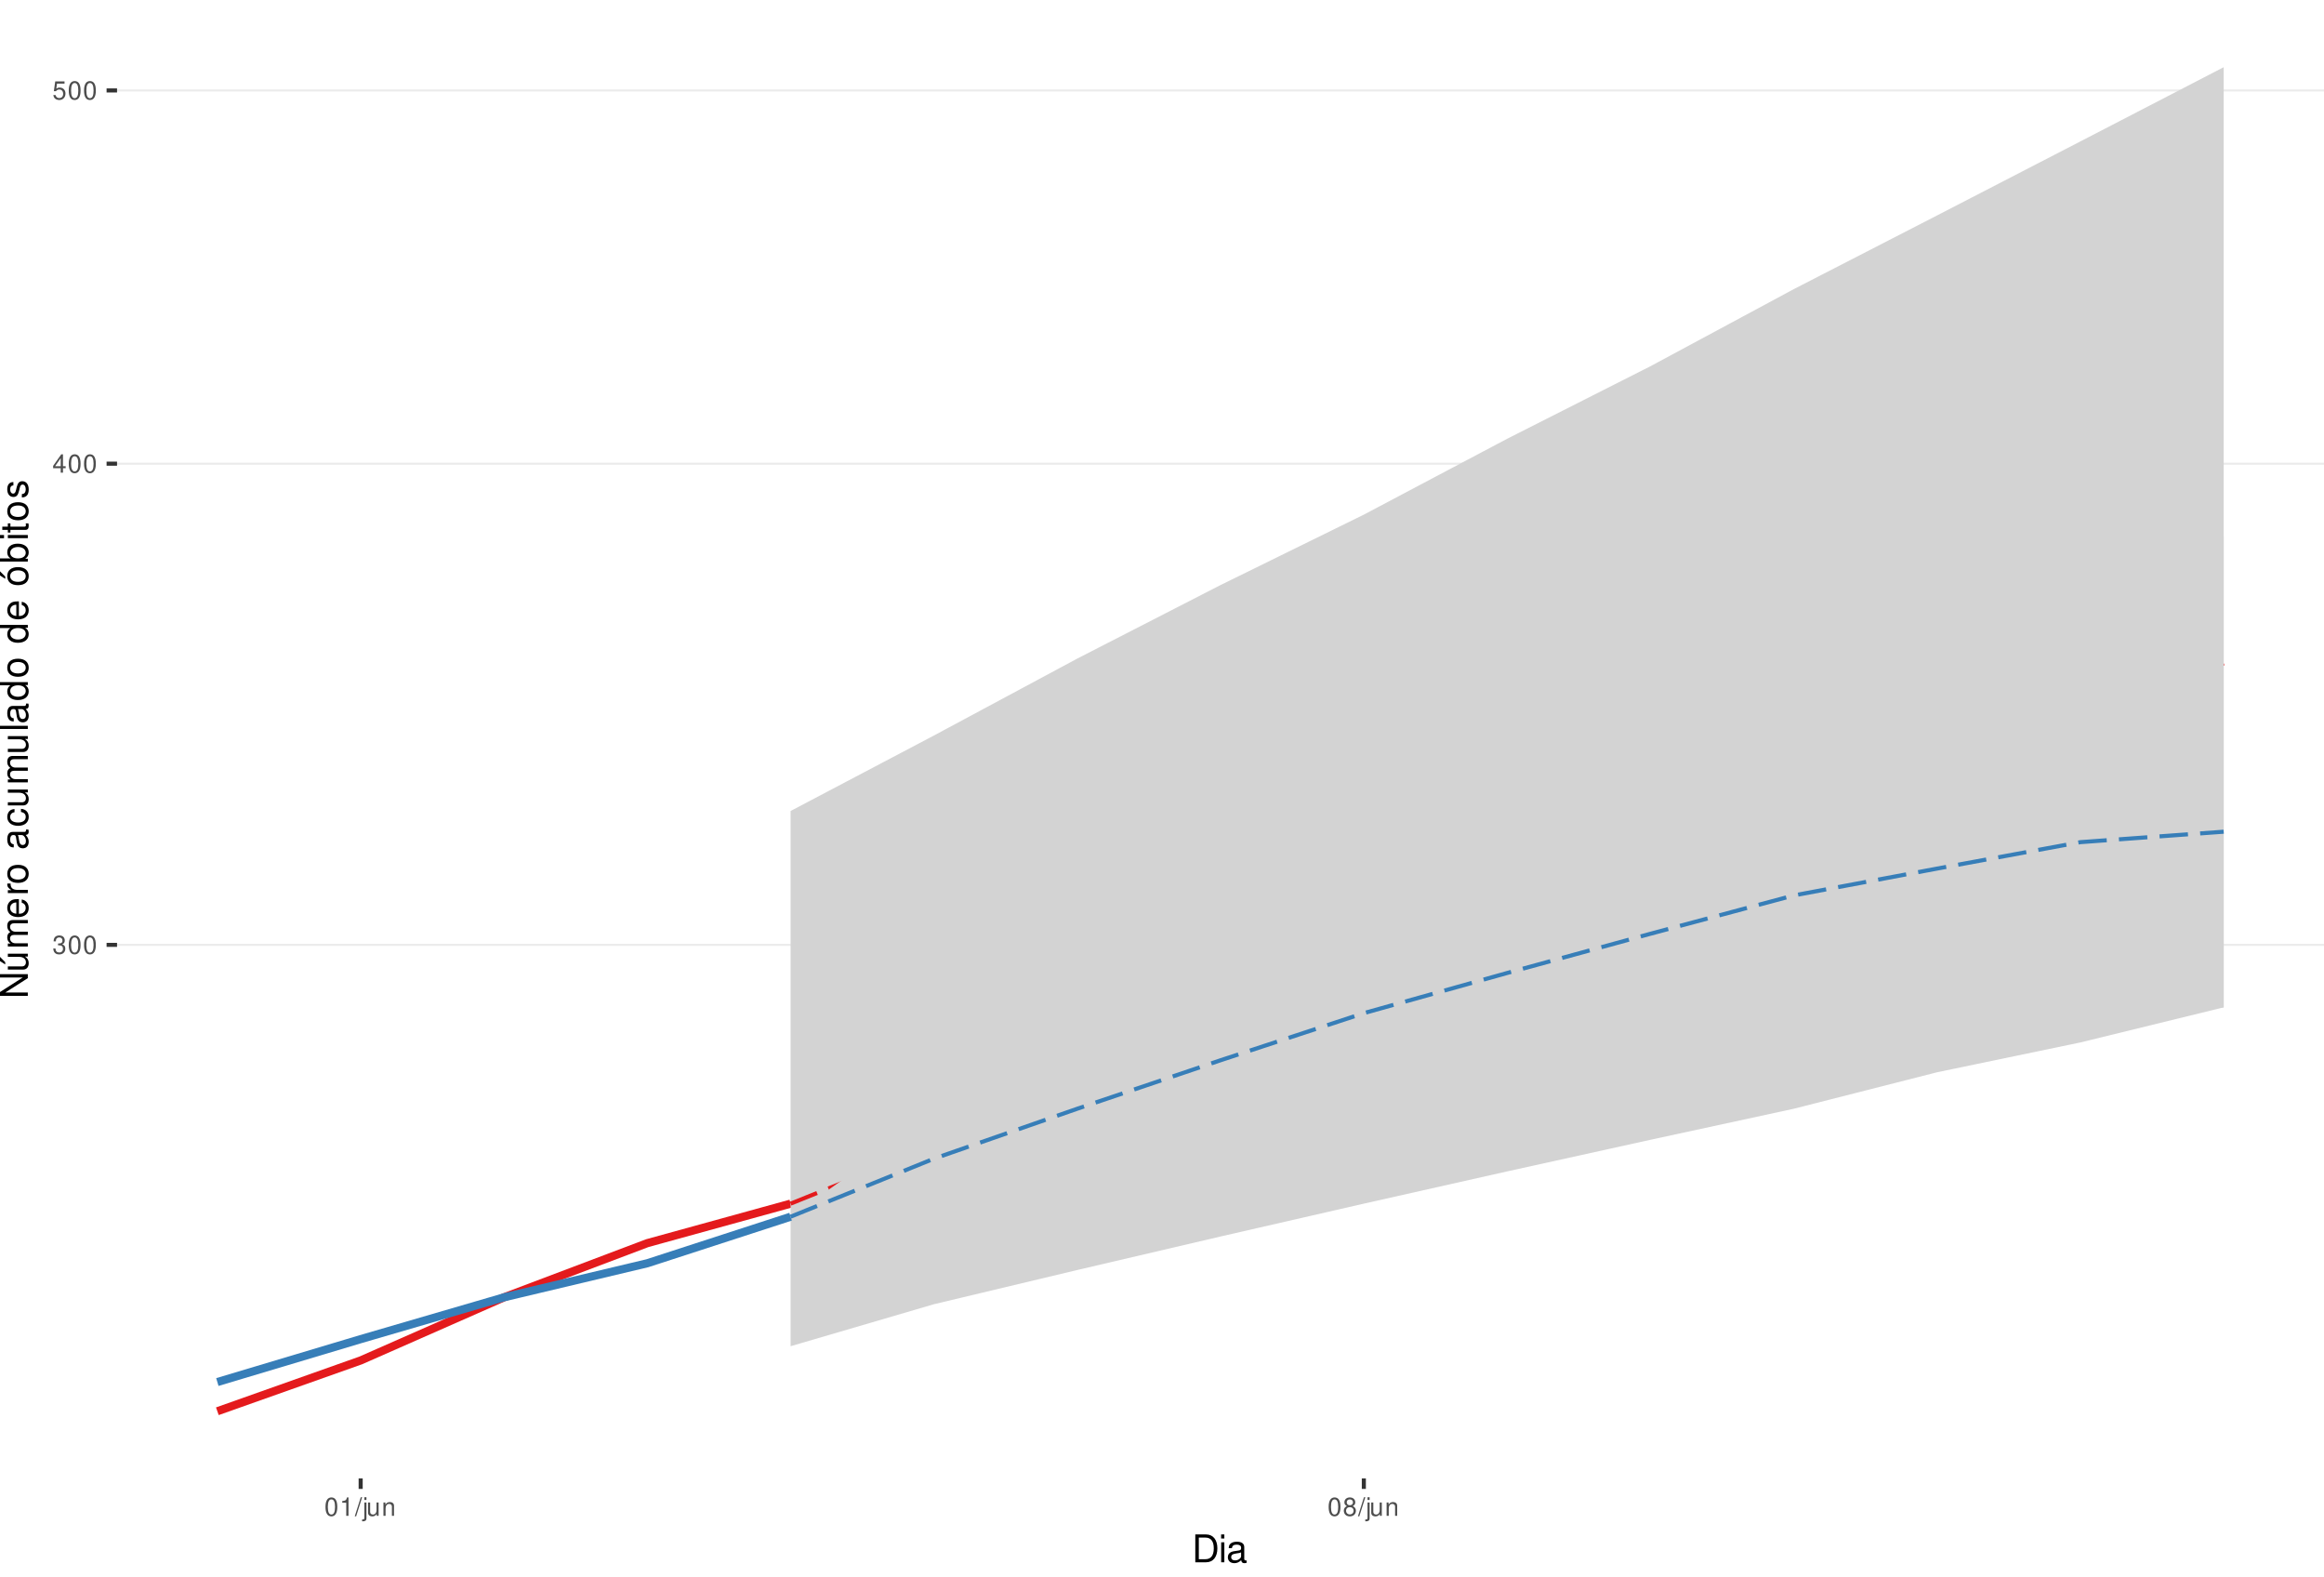
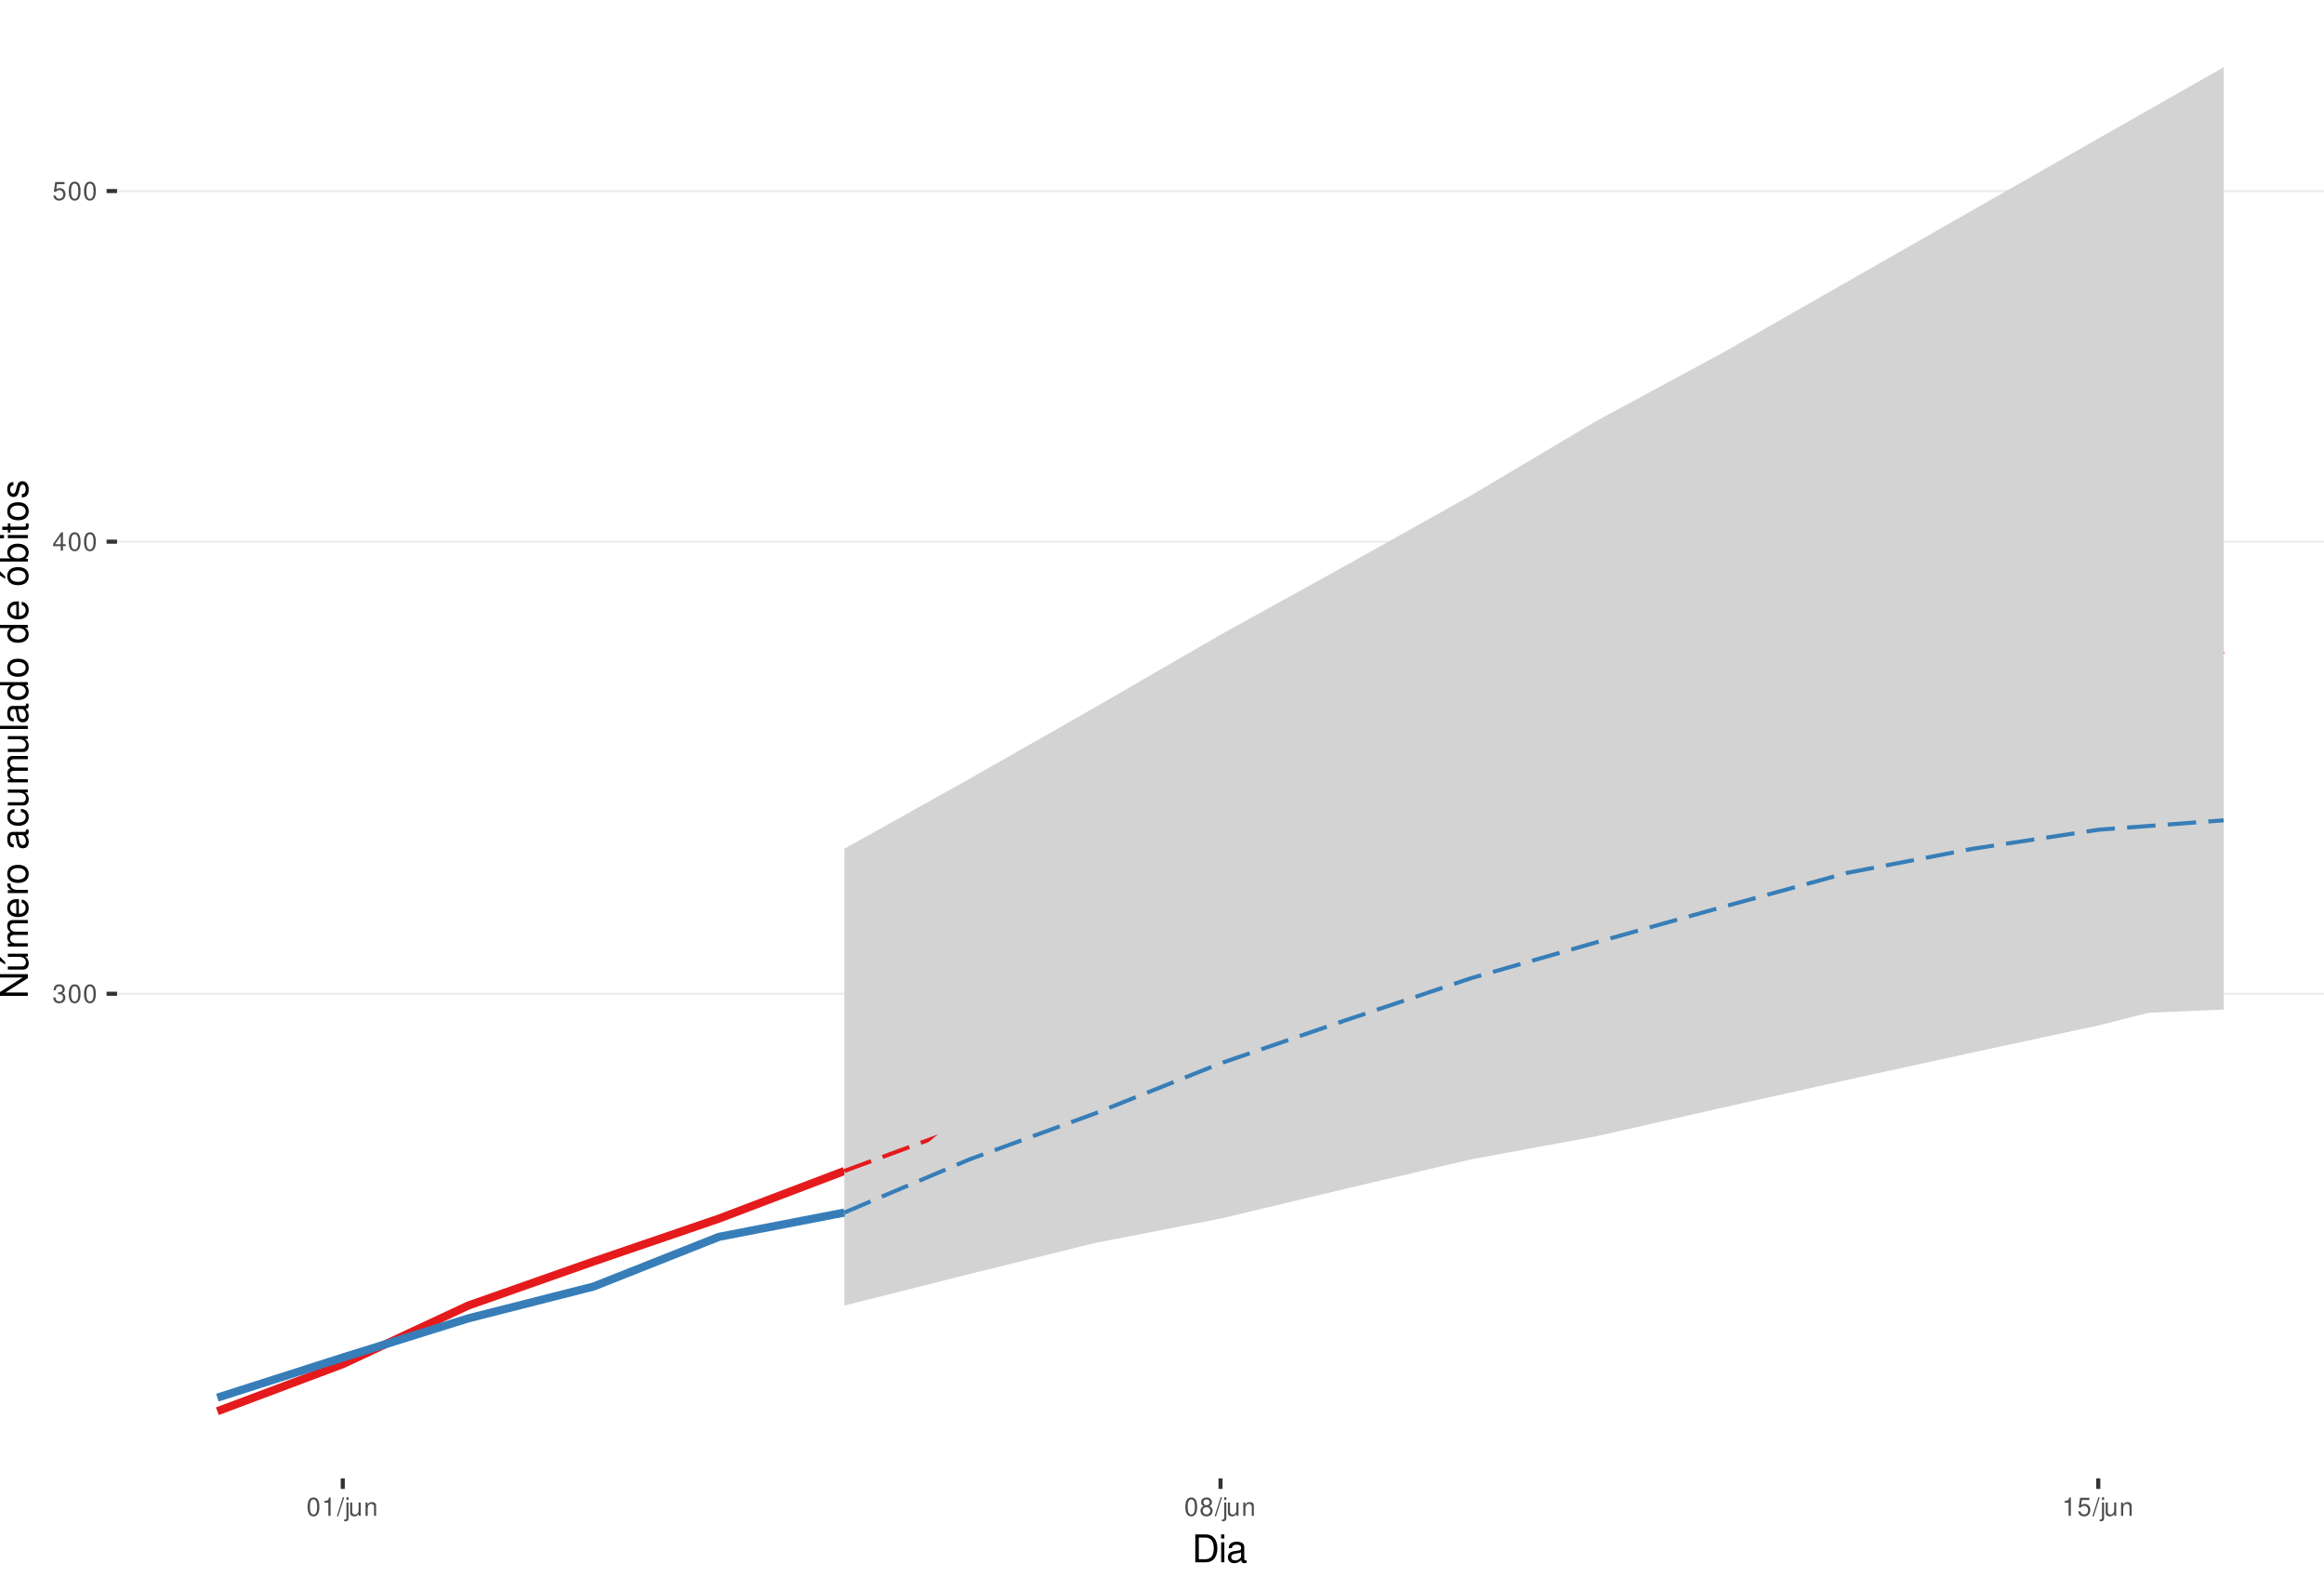
<svg xmlns="http://www.w3.org/2000/svg" xmlns:xlink="http://www.w3.org/1999/xlink" width="609pt" height="413pt" viewBox="0 0 609 413" version="1.1">
  <defs>
    <g>
      <symbol overflow="visible" id="glyph0-0">
        <path style="stroke:none;" d="" />
      </symbol>
      <symbol overflow="visible" id="glyph0-1">
        <path style="stroke:none;" d="M 1.469 -2.219 L 1.797 -2.219 C 2.422 -2.219 2.766 -1.922 2.766 -1.344 C 2.766 -0.734 2.406 -0.359 1.797 -0.359 C 1.156 -0.359 0.844 -0.688 0.797 -1.391 L 0.219 -1.391 C 0.234 -1.016 0.312 -0.766 0.422 -0.547 C 0.672 -0.078 1.125 0.156 1.766 0.156 C 2.75 0.156 3.375 -0.438 3.375 -1.344 C 3.375 -1.953 3.141 -2.297 2.562 -2.484 C 3.016 -2.672 3.234 -3 3.234 -3.484 C 3.234 -4.312 2.688 -4.812 1.797 -4.812 C 0.844 -4.812 0.328 -4.281 0.312 -3.266 L 0.906 -3.266 C 0.906 -3.547 0.938 -3.719 1 -3.875 C 1.141 -4.141 1.438 -4.297 1.797 -4.297 C 2.312 -4.297 2.625 -3.984 2.625 -3.469 C 2.625 -3.125 2.516 -2.922 2.25 -2.812 C 2.094 -2.75 1.875 -2.719 1.469 -2.703 Z M 1.469 -2.219 " />
      </symbol>
      <symbol overflow="visible" id="glyph0-2">
        <path style="stroke:none;" d="M 1.828 -4.812 C 1.391 -4.812 0.984 -4.609 0.75 -4.281 C 0.438 -3.859 0.281 -3.219 0.281 -2.328 C 0.281 -0.703 0.812 0.156 1.828 0.156 C 2.828 0.156 3.375 -0.703 3.375 -2.297 C 3.375 -3.219 3.234 -3.844 2.922 -4.281 C 2.672 -4.625 2.281 -4.812 1.828 -4.812 Z M 1.828 -4.297 C 2.469 -4.297 2.781 -3.641 2.781 -2.344 C 2.781 -0.969 2.469 -0.328 1.812 -0.328 C 1.203 -0.328 0.891 -1 0.891 -2.328 C 0.891 -3.641 1.203 -4.297 1.828 -4.297 Z M 1.828 -4.297 " />
      </symbol>
      <symbol overflow="visible" id="glyph0-3">
        <path style="stroke:none;" d="M 2.172 -1.172 L 2.172 0 L 2.766 0 L 2.766 -1.172 L 3.469 -1.172 L 3.469 -1.688 L 2.766 -1.688 L 2.766 -4.812 L 2.328 -4.812 L 0.188 -1.781 L 0.188 -1.172 Z M 2.172 -1.688 L 0.703 -1.688 L 2.172 -3.812 Z M 2.172 -1.688 " />
      </symbol>
      <symbol overflow="visible" id="glyph0-4">
        <path style="stroke:none;" d="M 3.172 -4.719 L 0.734 -4.719 L 0.375 -2.156 L 0.922 -2.156 C 1.188 -2.469 1.422 -2.594 1.797 -2.594 C 2.422 -2.594 2.812 -2.156 2.812 -1.453 C 2.812 -0.781 2.422 -0.359 1.781 -0.359 C 1.266 -0.359 0.953 -0.625 0.812 -1.156 L 0.234 -1.156 C 0.312 -0.766 0.375 -0.578 0.516 -0.406 C 0.781 -0.047 1.266 0.156 1.797 0.156 C 2.75 0.156 3.422 -0.547 3.422 -1.531 C 3.422 -2.469 2.797 -3.109 1.891 -3.109 C 1.562 -3.109 1.297 -3.016 1.016 -2.828 L 1.203 -4.141 L 3.172 -4.141 Z M 3.172 -4.719 " />
      </symbol>
      <symbol overflow="visible" id="glyph0-5">
        <path style="stroke:none;" d="M 1.719 -3.422 L 1.719 0 L 2.312 0 L 2.312 -4.812 L 1.922 -4.812 C 1.719 -4.078 1.578 -3.969 0.672 -3.859 L 0.672 -3.422 Z M 1.719 -3.422 " />
      </symbol>
      <symbol overflow="visible" id="glyph0-6">
        <path style="stroke:none;" d="M 1.531 -4.859 L -0.047 0.141 L 0.312 0.141 L 1.891 -4.859 Z M 1.531 -4.859 " />
      </symbol>
      <symbol overflow="visible" id="glyph0-7">
        <path style="stroke:none;" d="M 0.469 -3.484 L 0.469 0.5 C 0.469 0.859 0.359 0.969 0.016 0.969 C -0.031 0.969 -0.047 0.969 -0.125 0.953 L -0.125 1.438 C -0.047 1.438 -0.016 1.453 0.062 1.453 C 0.688 1.453 1.016 1.203 1.016 0.719 L 1.016 -3.484 Z M 1.016 -4.859 L 0.469 -4.859 L 0.469 -4.156 L 1.016 -4.156 Z M 1.016 -4.859 " />
      </symbol>
      <symbol overflow="visible" id="glyph0-8">
        <path style="stroke:none;" d="M 3.203 0 L 3.203 -3.484 L 2.656 -3.484 L 2.656 -1.516 C 2.656 -0.797 2.281 -0.328 1.703 -0.328 C 1.266 -0.328 0.984 -0.594 0.984 -1.016 L 0.984 -3.484 L 0.438 -3.484 L 0.438 -0.797 C 0.438 -0.219 0.859 0.156 1.547 0.156 C 2.062 0.156 2.391 -0.031 2.703 -0.484 L 2.703 0 Z M 3.203 0 " />
      </symbol>
      <symbol overflow="visible" id="glyph0-9">
        <path style="stroke:none;" d="M 0.469 -3.484 L 0.469 0 L 1.031 0 L 1.031 -1.922 C 1.031 -2.641 1.391 -3.109 1.969 -3.109 C 2.406 -3.109 2.688 -2.828 2.688 -2.422 L 2.688 0 L 3.234 0 L 3.234 -2.641 C 3.234 -3.219 2.812 -3.594 2.141 -3.594 C 1.625 -3.594 1.281 -3.391 0.984 -2.906 L 0.984 -3.484 Z M 0.469 -3.484 " />
      </symbol>
      <symbol overflow="visible" id="glyph0-10">
        <path style="stroke:none;" d="M 2.609 -2.531 C 3.094 -2.828 3.25 -3.078 3.25 -3.531 C 3.25 -4.281 2.672 -4.812 1.828 -4.812 C 1 -4.812 0.406 -4.281 0.406 -3.531 C 0.406 -3.078 0.562 -2.844 1.047 -2.531 C 0.516 -2.266 0.25 -1.875 0.25 -1.344 C 0.25 -0.453 0.891 0.156 1.828 0.156 C 2.766 0.156 3.422 -0.453 3.422 -1.344 C 3.422 -1.875 3.141 -2.266 2.609 -2.531 Z M 1.828 -4.297 C 2.328 -4.297 2.656 -4 2.656 -3.516 C 2.656 -3.062 2.328 -2.766 1.828 -2.766 C 1.328 -2.766 1.016 -3.062 1.016 -3.531 C 1.016 -4 1.328 -4.297 1.828 -4.297 Z M 1.828 -2.266 C 2.422 -2.266 2.812 -1.891 2.812 -1.328 C 2.812 -0.75 2.422 -0.359 1.812 -0.359 C 1.25 -0.359 0.844 -0.766 0.844 -1.312 C 0.844 -1.891 1.234 -2.266 1.828 -2.266 Z M 1.828 -2.266 " />
      </symbol>
      <symbol overflow="visible" id="glyph1-0">
        <path style="stroke:none;" d="" />
      </symbol>
      <symbol overflow="visible" id="glyph1-1">
        <path style="stroke:none;" d="M 0.891 0 L 3.703 0 C 5.547 0 6.672 -1.375 6.672 -3.656 C 6.672 -5.906 5.547 -7.297 3.703 -7.297 L 0.891 -7.297 Z M 1.812 -0.812 L 1.812 -6.469 L 3.547 -6.469 C 4.984 -6.469 5.734 -5.5 5.734 -3.641 C 5.734 -1.797 4.984 -0.812 3.547 -0.812 Z M 1.812 -0.812 " />
      </symbol>
      <symbol overflow="visible" id="glyph1-2">
        <path style="stroke:none;" d="M 1.5 -5.234 L 0.672 -5.234 L 0.672 0 L 1.5 0 Z M 1.5 -7.297 L 0.656 -7.297 L 0.656 -6.234 L 1.5 -6.234 Z M 1.5 -7.297 " />
      </symbol>
      <symbol overflow="visible" id="glyph1-3">
        <path style="stroke:none;" d="M 5.344 -0.484 C 5.266 -0.469 5.219 -0.469 5.172 -0.469 C 4.875 -0.469 4.719 -0.625 4.719 -0.875 L 4.719 -3.953 C 4.719 -4.891 4.047 -5.391 2.75 -5.391 C 1.984 -5.391 1.375 -5.172 1.016 -4.781 C 0.766 -4.516 0.672 -4.203 0.656 -3.688 L 1.484 -3.688 C 1.562 -4.328 1.938 -4.625 2.719 -4.625 C 3.484 -4.625 3.891 -4.344 3.891 -3.844 L 3.891 -3.625 C 3.875 -3.266 3.703 -3.125 3.016 -3.047 C 1.844 -2.891 1.656 -2.844 1.344 -2.719 C 0.734 -2.453 0.422 -2 0.422 -1.312 C 0.422 -0.375 1.078 0.234 2.141 0.234 C 2.797 0.234 3.328 0 3.922 -0.547 C 3.984 0 4.234 0.234 4.781 0.234 C 4.953 0.234 5.062 0.203 5.344 0.141 Z M 3.891 -1.656 C 3.891 -1.375 3.812 -1.203 3.562 -0.969 C 3.219 -0.656 2.812 -0.5 2.312 -0.5 C 1.672 -0.5 1.297 -0.812 1.297 -1.344 C 1.297 -1.891 1.656 -2.172 2.547 -2.297 C 3.438 -2.422 3.609 -2.453 3.891 -2.594 Z M 3.891 -1.656 " />
      </symbol>
      <symbol overflow="visible" id="glyph2-0">
        <path style="stroke:none;" d="" />
      </symbol>
      <symbol overflow="visible" id="glyph2-1">
        <path style="stroke:none;" d="M -7.297 -6.453 L -7.297 -5.578 L -1.328 -5.578 L -7.297 -1.766 L -7.297 -0.766 L 0 -0.766 L 0 -1.641 L -5.906 -1.641 L 0 -5.406 L 0 -6.453 Z M -7.297 -6.453 " />
      </symbol>
      <symbol overflow="visible" id="glyph2-2">
        <path style="stroke:none;" d="M 0 -4.812 L -5.234 -4.812 L -5.234 -3.984 L -2.266 -3.984 C -1.203 -3.984 -0.5 -3.438 -0.5 -2.562 C -0.5 -1.906 -0.906 -1.484 -1.531 -1.484 L -5.234 -1.484 L -5.234 -0.656 L -1.203 -0.656 C -0.328 -0.656 0.234 -1.297 0.234 -2.312 C 0.234 -3.094 -0.047 -3.578 -0.734 -4.062 L 0 -4.062 Z M -7.406 -2.953 L -5.922 -2 L -5.922 -2.594 L -7.406 -4.094 Z M -7.406 -2.953 " />
      </symbol>
      <symbol overflow="visible" id="glyph2-3">
        <path style="stroke:none;" d="M -5.234 -0.703 L 0 -0.703 L 0 -1.547 L -3.297 -1.547 C -4.047 -1.547 -4.656 -2.094 -4.656 -2.766 C -4.656 -3.391 -4.281 -3.734 -3.609 -3.734 L 0 -3.734 L 0 -4.578 L -3.297 -4.578 C -4.047 -4.578 -4.656 -5.125 -4.656 -5.812 C -4.656 -6.422 -4.266 -6.781 -3.609 -6.781 L 0 -6.781 L 0 -7.625 L -3.938 -7.625 C -4.875 -7.625 -5.391 -7.078 -5.391 -6.094 C -5.391 -5.406 -5.188 -4.984 -4.594 -4.484 C -5.156 -4.188 -5.391 -3.766 -5.391 -3.078 C -5.391 -2.375 -5.125 -1.906 -4.5 -1.469 L -5.234 -1.469 Z M -5.234 -0.703 " />
      </symbol>
      <symbol overflow="visible" id="glyph2-4">
        <path style="stroke:none;" d="M -2.344 -5.125 C -3.141 -5.125 -3.625 -5.062 -4.016 -4.922 C -4.875 -4.578 -5.391 -3.781 -5.391 -2.797 C -5.391 -1.344 -4.281 -0.406 -2.547 -0.406 C -0.812 -0.406 0.234 -1.297 0.234 -2.781 C 0.234 -3.984 -0.453 -4.812 -1.594 -5.016 L -1.594 -4.188 C -0.906 -3.953 -0.547 -3.484 -0.547 -2.812 C -0.547 -2.281 -0.781 -1.828 -1.219 -1.547 C -1.516 -1.344 -1.812 -1.281 -2.344 -1.266 Z M -3.016 -1.297 C -3.984 -1.359 -4.625 -1.953 -4.625 -2.797 C -4.625 -3.641 -3.953 -4.234 -3.016 -4.234 Z M -3.016 -1.297 " />
      </symbol>
      <symbol overflow="visible" id="glyph2-5">
        <path style="stroke:none;" d="M -5.234 -0.688 L 0 -0.688 L 0 -1.531 L -2.719 -1.531 C -3.984 -1.547 -4.547 -2.062 -4.516 -3.203 L -5.359 -3.203 C -5.375 -3.062 -5.391 -2.984 -5.391 -2.891 C -5.391 -2.344 -5.062 -1.938 -4.297 -1.453 L -5.234 -1.453 Z M -5.234 -0.688 " />
      </symbol>
      <symbol overflow="visible" id="glyph2-6">
        <path style="stroke:none;" d="M -5.391 -2.719 C -5.391 -1.234 -4.344 -0.359 -2.578 -0.359 C -0.812 -0.359 0.234 -1.234 0.234 -2.734 C 0.234 -4.203 -0.812 -5.094 -2.547 -5.094 C -4.359 -5.094 -5.391 -4.234 -5.391 -2.719 Z M -4.625 -2.734 C -4.625 -3.672 -3.844 -4.234 -2.547 -4.234 C -1.312 -4.234 -0.547 -3.656 -0.547 -2.734 C -0.547 -1.797 -1.312 -1.234 -2.578 -1.234 C -3.844 -1.234 -4.625 -1.797 -4.625 -2.734 Z M -4.625 -2.734 " />
      </symbol>
      <symbol overflow="visible" id="glyph2-7">
        <path style="stroke:none;" d="" />
      </symbol>
      <symbol overflow="visible" id="glyph2-8">
        <path style="stroke:none;" d="M -0.484 -5.344 C -0.469 -5.266 -0.469 -5.219 -0.469 -5.172 C -0.469 -4.875 -0.625 -4.719 -0.875 -4.719 L -3.953 -4.719 C -4.891 -4.719 -5.391 -4.047 -5.391 -2.75 C -5.391 -1.984 -5.172 -1.375 -4.781 -1.016 C -4.516 -0.766 -4.203 -0.672 -3.688 -0.656 L -3.688 -1.484 C -4.328 -1.562 -4.625 -1.938 -4.625 -2.719 C -4.625 -3.484 -4.344 -3.891 -3.844 -3.891 L -3.625 -3.891 C -3.266 -3.875 -3.125 -3.703 -3.047 -3.016 C -2.891 -1.844 -2.844 -1.656 -2.719 -1.344 C -2.453 -0.734 -2 -0.422 -1.312 -0.422 C -0.375 -0.422 0.234 -1.078 0.234 -2.141 C 0.234 -2.797 0 -3.328 -0.547 -3.922 C 0 -3.984 0.234 -4.234 0.234 -4.781 C 0.234 -4.953 0.203 -5.062 0.141 -5.344 Z M -1.656 -3.891 C -1.375 -3.891 -1.203 -3.812 -0.969 -3.562 C -0.656 -3.219 -0.5 -2.812 -0.5 -2.312 C -0.5 -1.672 -0.812 -1.297 -1.344 -1.297 C -1.891 -1.297 -2.172 -1.656 -2.297 -2.547 C -2.422 -3.438 -2.453 -3.609 -2.594 -3.891 Z M -1.656 -3.891 " />
      </symbol>
      <symbol overflow="visible" id="glyph2-9">
        <path style="stroke:none;" d="M -3.484 -4.703 C -3.984 -4.672 -4.312 -4.562 -4.609 -4.359 C -5.094 -4 -5.391 -3.375 -5.391 -2.641 C -5.391 -1.219 -4.266 -0.312 -2.531 -0.312 C -0.844 -0.312 0.234 -1.203 0.234 -2.625 C 0.234 -3.875 -0.516 -4.672 -1.797 -4.766 L -1.797 -3.938 C -0.953 -3.797 -0.547 -3.359 -0.547 -2.656 C -0.547 -1.734 -1.297 -1.188 -2.531 -1.188 C -3.844 -1.188 -4.625 -1.719 -4.625 -2.625 C -4.625 -3.328 -4.203 -3.766 -3.484 -3.875 Z M -3.484 -4.703 " />
      </symbol>
      <symbol overflow="visible" id="glyph2-10">
        <path style="stroke:none;" d="M 0 -4.812 L -5.234 -4.812 L -5.234 -3.984 L -2.266 -3.984 C -1.203 -3.984 -0.5 -3.438 -0.5 -2.562 C -0.5 -1.906 -0.906 -1.484 -1.531 -1.484 L -5.234 -1.484 L -5.234 -0.656 L -1.203 -0.656 C -0.328 -0.656 0.234 -1.297 0.234 -2.312 C 0.234 -3.094 -0.047 -3.578 -0.734 -4.062 L 0 -4.062 Z M 0 -4.812 " />
      </symbol>
      <symbol overflow="visible" id="glyph2-11">
        <path style="stroke:none;" d="M -7.297 -1.516 L -7.297 -0.688 L 0 -0.688 L 0 -1.516 Z M -7.297 -1.516 " />
      </symbol>
      <symbol overflow="visible" id="glyph2-12">
        <path style="stroke:none;" d="M -7.297 -4.953 L -7.297 -4.125 L -4.578 -4.125 C -5.109 -3.766 -5.391 -3.203 -5.391 -2.516 C -5.391 -1.156 -4.297 -0.266 -2.625 -0.266 C -0.859 -0.266 0.234 -1.125 0.234 -2.547 C 0.234 -3.266 -0.047 -3.766 -0.688 -4.203 L 0 -4.203 L 0 -4.953 Z M -4.609 -2.656 C -4.609 -3.547 -3.812 -4.125 -2.562 -4.125 C -1.344 -4.125 -0.547 -3.547 -0.547 -2.656 C -0.547 -1.734 -1.359 -1.125 -2.578 -1.125 C -3.797 -1.125 -4.609 -1.734 -4.609 -2.656 Z M -4.609 -2.656 " />
      </symbol>
      <symbol overflow="visible" id="glyph2-13">
        <path style="stroke:none;" d="M -5.391 -2.719 C -5.391 -1.234 -4.344 -0.359 -2.578 -0.359 C -0.812 -0.359 0.234 -1.234 0.234 -2.734 C 0.234 -4.203 -0.812 -5.094 -2.547 -5.094 C -4.359 -5.094 -5.391 -4.234 -5.391 -2.719 Z M -4.625 -2.734 C -4.625 -3.672 -3.844 -4.234 -2.547 -4.234 C -1.312 -4.234 -0.547 -3.656 -0.547 -2.734 C -0.547 -1.797 -1.312 -1.234 -2.578 -1.234 C -3.844 -1.234 -4.625 -1.797 -4.625 -2.734 Z M -7.406 -2.984 L -5.922 -2.016 L -5.922 -2.625 L -7.406 -4.109 Z M -7.406 -2.984 " />
      </symbol>
      <symbol overflow="visible" id="glyph2-14">
        <path style="stroke:none;" d="M -7.297 -0.547 L 0 -0.547 L 0 -1.297 L -0.672 -1.297 C -0.062 -1.688 0.234 -2.219 0.234 -2.953 C 0.234 -4.328 -0.906 -5.234 -2.641 -5.234 C -4.344 -5.234 -5.391 -4.375 -5.391 -2.984 C -5.391 -2.266 -5.125 -1.766 -4.531 -1.375 L -7.297 -1.375 Z M -4.609 -2.828 C -4.609 -3.766 -3.797 -4.359 -2.547 -4.359 C -1.359 -4.359 -0.547 -3.734 -0.547 -2.828 C -0.547 -1.938 -1.344 -1.375 -2.578 -1.375 C -3.812 -1.375 -4.609 -1.938 -4.609 -2.828 Z M -4.609 -2.828 " />
      </symbol>
      <symbol overflow="visible" id="glyph2-15">
        <path style="stroke:none;" d="M -5.234 -1.5 L -5.234 -0.672 L 0 -0.672 L 0 -1.5 Z M -7.297 -1.5 L -7.297 -0.656 L -6.234 -0.656 L -6.234 -1.5 Z M -7.297 -1.5 " />
      </symbol>
      <symbol overflow="visible" id="glyph2-16">
        <path style="stroke:none;" d="M -5.234 -2.547 L -5.234 -1.688 L -6.688 -1.688 L -6.688 -0.844 L -5.234 -0.844 L -5.234 -0.141 L -4.562 -0.141 L -4.562 -0.844 L -0.594 -0.844 C -0.062 -0.844 0.234 -1.203 0.234 -1.859 C 0.234 -2.078 0.203 -2.266 0.156 -2.547 L -0.547 -2.547 C -0.516 -2.422 -0.5 -2.312 -0.5 -2.141 C -0.5 -1.781 -0.594 -1.688 -0.969 -1.688 L -4.562 -1.688 L -4.562 -2.547 Z M -5.234 -2.547 " />
      </symbol>
      <symbol overflow="visible" id="glyph2-17">
        <path style="stroke:none;" d="M -3.781 -4.375 C -4.812 -4.375 -5.391 -3.688 -5.391 -2.484 C -5.391 -1.266 -4.766 -0.469 -3.797 -0.469 C -2.969 -0.469 -2.578 -0.891 -2.281 -2.125 L -2.094 -2.906 C -1.953 -3.484 -1.734 -3.719 -1.375 -3.719 C -0.875 -3.719 -0.547 -3.234 -0.547 -2.5 C -0.547 -2.047 -0.672 -1.672 -0.891 -1.453 C -1.047 -1.328 -1.188 -1.266 -1.562 -1.219 L -1.562 -0.344 C -0.344 -0.375 0.234 -1.062 0.234 -2.438 C 0.234 -3.75 -0.422 -4.594 -1.438 -4.594 C -2.203 -4.594 -2.641 -4.156 -2.891 -3.109 L -3.078 -2.312 C -3.234 -1.625 -3.453 -1.344 -3.828 -1.344 C -4.312 -1.344 -4.625 -1.766 -4.625 -2.453 C -4.625 -3.125 -4.328 -3.484 -3.781 -3.5 Z M -3.781 -4.375 " />
      </symbol>
    </g>
    <clipPath id="clip1">
      <path d="M 30.672 0 L 609 0 L 609 387.328 L 30.672 387.328 Z M 30.672 0 " />
    </clipPath>
    <clipPath id="clip2">
-       <path d="M 30.672 247 L 609 247 L 609 248 L 30.672 248 Z M 30.672 247 " />
+       <path d="M 30.672 260 L 609 260 L 609 261 L 30.672 261 Z M 30.672 260 " />
    </clipPath>
    <clipPath id="clip3">
-       <path d="M 30.672 121 L 609 121 L 609 122 L 30.672 122 Z M 30.672 121 " />
+       <path d="M 30.672 141 L 609 141 L 609 143 L 30.672 143 Z M 30.672 141 " />
    </clipPath>
    <clipPath id="clip4">
-       <path d="M 30.672 23 L 609 23 L 609 24 L 30.672 24 Z M 30.672 23 " />
+       <path d="M 30.672 49 L 609 49 L 609 51 L 30.672 51 Z M 30.672 49 " />
    </clipPath>
  </defs>
  <g id="surface61">
    <rect x="0" y="0" width="609" height="413" style="fill:rgb(100%,100%,100%);fill-opacity:1;stroke:none;" />
    <rect x="0" y="0" width="609" height="413" style="fill:rgb(100%,100%,100%);fill-opacity:1;stroke:none;" />
    <path style="fill:none;stroke-width:1.067;stroke-linecap:round;stroke-linejoin:round;stroke:rgb(100%,100%,100%);stroke-opacity:1;stroke-miterlimit:10;" d="M 0 413 L 609 413 L 609 0 L 0 0 Z M 0 413 " />
    <g clip-path="url(#clip1)" clip-rule="nonzero">
      <path style=" stroke:none;fill-rule:nonzero;fill:rgb(100%,100%,100%);fill-opacity:1;" d="M 30.672 387.328 L 609 387.328 L 609 0 L 30.672 0 Z M 30.672 387.328 " />
    </g>
    <g clip-path="url(#clip2)" clip-rule="nonzero">
-       <path style="fill:none;stroke-width:0.533;stroke-linecap:butt;stroke-linejoin:round;stroke:rgb(92.157%,92.157%,92.157%);stroke-opacity:1;stroke-miterlimit:10;" d="M 30.672 247.539 L 609 247.539 " />
+       <path style="fill:none;stroke-width:0.533;stroke-linecap:butt;stroke-linejoin:round;stroke:rgb(92.157%,92.157%,92.157%);stroke-opacity:1;stroke-miterlimit:10;" d="M 30.672 260.34 L 609 260.34 " />
    </g>
    <g clip-path="url(#clip3)" clip-rule="nonzero">
-       <path style="fill:none;stroke-width:0.533;stroke-linecap:butt;stroke-linejoin:round;stroke:rgb(92.157%,92.157%,92.157%);stroke-opacity:1;stroke-miterlimit:10;" d="M 30.672 121.48 L 609 121.48 " />
+       <path style="fill:none;stroke-width:0.533;stroke-linecap:butt;stroke-linejoin:round;stroke:rgb(92.157%,92.157%,92.157%);stroke-opacity:1;stroke-miterlimit:10;" d="M 30.672 141.91 L 609 141.91 " />
    </g>
    <g clip-path="url(#clip4)" clip-rule="nonzero">
-       <path style="fill:none;stroke-width:0.533;stroke-linecap:butt;stroke-linejoin:round;stroke:rgb(92.157%,92.157%,92.157%);stroke-opacity:1;stroke-miterlimit:10;" d="M 30.672 23.699 L 609 23.699 " />
-     </g>
-     <path style="fill:none;stroke-width:2.134;stroke-linecap:butt;stroke-linejoin:round;stroke:rgb(89.412%,10.196%,10.98%);stroke-opacity:1;stroke-miterlimit:10;" d="M 56.957 369.723 L 94.512 356.414 L 132.066 339.875 L 169.621 325.684 L 207.176 315.332 " />
-     <path style=" stroke:none;fill-rule:nonzero;fill:rgb(82.745%,82.745%,82.745%);fill-opacity:1;" d="M 207.176 212.465 L 244.727 192.695 L 282.281 172.543 L 319.836 153.277 L 357.391 134.824 L 394.941 114.953 L 432.496 95.945 L 470.051 75.75 L 507.605 56.441 L 545.16 37.047 L 582.711 17.605 L 582.711 263.91 L 545.16 273.102 L 507.605 280.914 L 470.051 290.473 L 432.496 298.605 L 394.941 306.887 L 357.391 315.332 L 319.836 323.941 L 282.281 332.723 L 244.727 341.684 L 207.176 352.684 Z M 207.176 212.465 " />
-     <path style="fill:none;stroke-width:1.067;stroke-linecap:butt;stroke-linejoin:round;stroke:rgb(89.412%,10.196%,10.98%);stroke-opacity:1;stroke-dasharray:7.469,3.201;stroke-miterlimit:10;" d="M 207.176 315.332 L 244.727 300.25 L 282.281 285.668 L 319.836 271.555 L 357.391 257.887 L 394.941 244.629 L 432.496 230.352 L 470.051 216.527 L 507.605 201.809 L 545.16 188.844 L 582.711 173.777 " />
-     <path style="fill:none;stroke-width:2.134;stroke-linecap:butt;stroke-linejoin:round;stroke:rgb(21.569%,49.412%,72.157%);stroke-opacity:1;stroke-miterlimit:10;" d="M 56.957 362.07 L 94.512 350.832 L 132.066 339.875 L 169.621 330.953 L 207.176 318.754 " />
-     <path style=" stroke:none;fill-rule:nonzero;fill:rgb(82.745%,82.745%,82.745%);fill-opacity:1;" d="M 207.176 318.754 L 244.727 292.09 L 282.281 265.426 L 319.836 241.734 L 357.391 220.629 L 394.941 201.809 L 432.496 183.762 L 470.051 168.867 L 507.605 155.641 L 545.16 146.266 L 582.711 140.508 L 582.711 263.91 L 545.16 265.426 L 507.605 268.48 L 470.051 273.102 L 432.496 277.773 L 394.941 284.078 L 357.391 290.473 L 319.836 296.965 L 282.281 303.555 L 244.727 310.246 Z M 207.176 318.754 " />
-     <path style="fill:none;stroke-width:1.067;stroke-linecap:butt;stroke-linejoin:round;stroke:rgb(21.569%,49.412%,72.157%);stroke-opacity:1;stroke-dasharray:7.469,3.201;stroke-miterlimit:10;" d="M 207.176 318.754 L 244.727 303.555 L 282.281 290.473 L 319.836 277.773 L 357.391 265.426 L 394.941 254.906 L 432.496 244.629 L 470.051 234.586 L 507.605 227.555 L 545.16 220.629 L 582.711 217.891 " />
-     <g style="fill:rgb(30.196%,30.196%,30.196%);fill-opacity:1;">
-       <use xlink:href="#glyph0-1" x="13.738" y="249.887" />
-       <use xlink:href="#glyph0-2" x="17.738" y="249.887" />
-       <use xlink:href="#glyph0-2" x="21.738" y="249.887" />
-     </g>
-     <g style="fill:rgb(30.196%,30.196%,30.196%);fill-opacity:1;">
-       <use xlink:href="#glyph0-3" x="13.738" y="123.828" />
-       <use xlink:href="#glyph0-2" x="17.738" y="123.828" />
-       <use xlink:href="#glyph0-2" x="21.738" y="123.828" />
-     </g>
-     <g style="fill:rgb(30.196%,30.196%,30.196%);fill-opacity:1;">
-       <use xlink:href="#glyph0-4" x="13.738" y="26.047" />
-       <use xlink:href="#glyph0-2" x="17.738" y="26.047" />
-       <use xlink:href="#glyph0-2" x="21.738" y="26.047" />
-     </g>
-     <path style="fill:none;stroke-width:1.067;stroke-linecap:butt;stroke-linejoin:round;stroke:rgb(20%,20%,20%);stroke-opacity:1;stroke-miterlimit:10;" d="M 27.93 247.539 L 30.672 247.539 " />
-     <path style="fill:none;stroke-width:1.067;stroke-linecap:butt;stroke-linejoin:round;stroke:rgb(20%,20%,20%);stroke-opacity:1;stroke-miterlimit:10;" d="M 27.93 121.48 L 30.672 121.48 " />
-     <path style="fill:none;stroke-width:1.067;stroke-linecap:butt;stroke-linejoin:round;stroke:rgb(20%,20%,20%);stroke-opacity:1;stroke-miterlimit:10;" d="M 27.93 23.699 L 30.672 23.699 " />
-     <path style="fill:none;stroke-width:1.067;stroke-linecap:butt;stroke-linejoin:round;stroke:rgb(20%,20%,20%);stroke-opacity:1;stroke-miterlimit:10;" d="M 94.512 390.07 L 94.512 387.328 " />
-     <path style="fill:none;stroke-width:1.067;stroke-linecap:butt;stroke-linejoin:round;stroke:rgb(20%,20%,20%);stroke-opacity:1;stroke-miterlimit:10;" d="M 357.391 390.07 L 357.391 387.328 " />
-     <g style="fill:rgb(30.196%,30.196%,30.196%);fill-opacity:1;">
-       <use xlink:href="#glyph0-2" x="85.012" y="397.109" />
-       <use xlink:href="#glyph0-5" x="89.012" y="397.109" />
-       <use xlink:href="#glyph0-6" x="93.012" y="397.109" />
-       <use xlink:href="#glyph0-7" x="95.012" y="397.109" />
-       <use xlink:href="#glyph0-8" x="96.012" y="397.109" />
-       <use xlink:href="#glyph0-9" x="100.012" y="397.109" />
-     </g>
-     <g style="fill:rgb(30.196%,30.196%,30.196%);fill-opacity:1;">
-       <use xlink:href="#glyph0-2" x="347.891" y="397.109" />
-       <use xlink:href="#glyph0-10" x="351.891" y="397.109" />
-       <use xlink:href="#glyph0-6" x="355.891" y="397.109" />
-       <use xlink:href="#glyph0-7" x="357.891" y="397.109" />
-       <use xlink:href="#glyph0-8" x="358.891" y="397.109" />
-       <use xlink:href="#glyph0-9" x="362.891" y="397.109" />
+       <path style="fill:none;stroke-width:0.533;stroke-linecap:butt;stroke-linejoin:round;stroke:rgb(92.157%,92.157%,92.157%);stroke-opacity:1;stroke-miterlimit:10;" d="M 30.672 50.051 L 609 50.051 " />
+     </g>
+     <path style="fill:none;stroke-width:2.134;stroke-linecap:butt;stroke-linejoin:round;stroke:rgb(89.412%,10.196%,10.98%);stroke-opacity:1;stroke-miterlimit:10;" d="M 56.957 369.723 L 89.82 357.379 L 122.68 342.039 L 155.539 330.488 L 188.398 319.25 L 221.258 306.777 " />
+     <path style=" stroke:none;fill-rule:nonzero;fill:rgb(82.745%,82.745%,82.745%);fill-opacity:1;" d="M 221.258 222.355 L 254.117 204 L 286.977 185.285 L 319.836 166.289 L 352.695 148.133 L 385.555 129.742 L 418.414 110.23 L 451.273 92.512 L 484.133 73.773 L 516.992 55.02 L 549.852 36.285 L 582.711 17.605 L 582.711 260.34 L 549.852 268.656 L 516.992 275.719 L 484.133 282.902 L 451.273 290.215 L 418.414 297.66 L 385.555 303.715 L 352.695 311.41 L 319.836 319.25 L 286.977 325.633 L 254.117 333.754 L 221.258 342.039 Z M 221.258 222.355 " />
+     <path style="fill:none;stroke-width:1.067;stroke-linecap:butt;stroke-linejoin:round;stroke:rgb(89.412%,10.196%,10.98%);stroke-opacity:1;stroke-dasharray:7.469,3.201;stroke-miterlimit:10;" d="M 221.258 306.777 L 254.117 294.668 L 286.977 281.457 L 319.836 268.656 L 352.695 256.246 L 385.555 244.195 L 418.414 232.488 L 451.273 219.859 L 484.133 207.605 L 516.992 194.535 L 549.852 183.004 L 582.711 170.68 " />
+     <path style="fill:none;stroke-width:2.134;stroke-linecap:butt;stroke-linejoin:round;stroke:rgb(21.569%,49.412%,72.157%);stroke-opacity:1;stroke-miterlimit:10;" d="M 56.957 366.16 L 89.82 355.648 L 122.68 345.398 L 155.539 337.047 L 188.398 324.027 L 221.258 317.672 " />
+     <path style=" stroke:none;fill-rule:nonzero;fill:rgb(82.745%,82.745%,82.745%);fill-opacity:1;" d="M 221.258 317.672 L 254.117 290.215 L 286.977 264.48 L 319.836 240.254 L 352.695 218.617 L 385.555 198.059 L 418.414 180.734 L 451.273 164.113 L 484.133 150.227 L 516.992 137.816 L 549.852 128.746 L 582.711 123.789 L 582.711 264.48 L 549.852 265.867 L 516.992 268.656 L 484.133 272.879 L 451.273 277.145 L 418.414 281.457 L 385.555 287.277 L 352.695 291.695 L 319.836 297.66 L 286.977 303.715 L 254.117 311.41 Z M 221.258 317.672 " />
+     <path style="fill:none;stroke-width:1.067;stroke-linecap:butt;stroke-linejoin:round;stroke:rgb(21.569%,49.412%,72.157%);stroke-opacity:1;stroke-dasharray:7.469,3.201;stroke-miterlimit:10;" d="M 221.258 317.672 L 254.117 303.715 L 286.977 291.695 L 319.836 278.578 L 352.695 267.262 L 385.555 256.246 L 418.414 246.844 L 451.273 237.648 L 484.133 228.66 L 516.992 222.355 L 549.852 217.379 L 582.711 214.914 " />
+     <g style="fill:rgb(30.196%,30.196%,30.196%);fill-opacity:1;">
+       <use xlink:href="#glyph0-1" x="13.738" y="262.688" />
+       <use xlink:href="#glyph0-2" x="17.738" y="262.688" />
+       <use xlink:href="#glyph0-2" x="21.738" y="262.688" />
+     </g>
+     <g style="fill:rgb(30.196%,30.196%,30.196%);fill-opacity:1;">
+       <use xlink:href="#glyph0-3" x="13.738" y="144.258" />
+       <use xlink:href="#glyph0-2" x="17.738" y="144.258" />
+       <use xlink:href="#glyph0-2" x="21.738" y="144.258" />
+     </g>
+     <g style="fill:rgb(30.196%,30.196%,30.196%);fill-opacity:1;">
+       <use xlink:href="#glyph0-4" x="13.738" y="52.398" />
+       <use xlink:href="#glyph0-2" x="17.738" y="52.398" />
+       <use xlink:href="#glyph0-2" x="21.738" y="52.398" />
+     </g>
+     <path style="fill:none;stroke-width:1.067;stroke-linecap:butt;stroke-linejoin:round;stroke:rgb(20%,20%,20%);stroke-opacity:1;stroke-miterlimit:10;" d="M 27.93 260.34 L 30.672 260.34 " />
+     <path style="fill:none;stroke-width:1.067;stroke-linecap:butt;stroke-linejoin:round;stroke:rgb(20%,20%,20%);stroke-opacity:1;stroke-miterlimit:10;" d="M 27.93 141.91 L 30.672 141.91 " />
+     <path style="fill:none;stroke-width:1.067;stroke-linecap:butt;stroke-linejoin:round;stroke:rgb(20%,20%,20%);stroke-opacity:1;stroke-miterlimit:10;" d="M 27.93 50.051 L 30.672 50.051 " />
+     <path style="fill:none;stroke-width:1.067;stroke-linecap:butt;stroke-linejoin:round;stroke:rgb(20%,20%,20%);stroke-opacity:1;stroke-miterlimit:10;" d="M 89.82 390.07 L 89.82 387.328 " />
+     <path style="fill:none;stroke-width:1.067;stroke-linecap:butt;stroke-linejoin:round;stroke:rgb(20%,20%,20%);stroke-opacity:1;stroke-miterlimit:10;" d="M 319.836 390.07 L 319.836 387.328 " />
+     <path style="fill:none;stroke-width:1.067;stroke-linecap:butt;stroke-linejoin:round;stroke:rgb(20%,20%,20%);stroke-opacity:1;stroke-miterlimit:10;" d="M 549.852 390.07 L 549.852 387.328 " />
+     <g style="fill:rgb(30.196%,30.196%,30.196%);fill-opacity:1;">
+       <use xlink:href="#glyph0-2" x="80.32" y="397.109" />
+       <use xlink:href="#glyph0-5" x="84.32" y="397.109" />
+       <use xlink:href="#glyph0-6" x="88.32" y="397.109" />
+       <use xlink:href="#glyph0-7" x="90.32" y="397.109" />
+       <use xlink:href="#glyph0-8" x="91.32" y="397.109" />
+       <use xlink:href="#glyph0-9" x="95.32" y="397.109" />
+     </g>
+     <g style="fill:rgb(30.196%,30.196%,30.196%);fill-opacity:1;">
+       <use xlink:href="#glyph0-2" x="310.336" y="397.109" />
+       <use xlink:href="#glyph0-10" x="314.336" y="397.109" />
+       <use xlink:href="#glyph0-6" x="318.336" y="397.109" />
+       <use xlink:href="#glyph0-7" x="320.336" y="397.109" />
+       <use xlink:href="#glyph0-8" x="321.336" y="397.109" />
+       <use xlink:href="#glyph0-9" x="325.336" y="397.109" />
+     </g>
+     <g style="fill:rgb(30.196%,30.196%,30.196%);fill-opacity:1;">
+       <use xlink:href="#glyph0-5" x="540.352" y="397.109" />
+       <use xlink:href="#glyph0-4" x="544.352" y="397.109" />
+       <use xlink:href="#glyph0-6" x="548.352" y="397.109" />
+       <use xlink:href="#glyph0-7" x="550.352" y="397.109" />
+       <use xlink:href="#glyph0-8" x="551.352" y="397.109" />
+       <use xlink:href="#glyph0-9" x="555.352" y="397.109" />
    </g>
    <g style="fill:rgb(0%,0%,0%);fill-opacity:1;">
      <use xlink:href="#glyph1-1" x="312.336" y="409.29" />
      <use xlink:href="#glyph1-2" x="319.336" y="409.29" />
      <use xlink:href="#glyph1-3" x="321.336" y="409.29" />
    </g>
    <g style="fill:rgb(0%,0%,0%);fill-opacity:1;">
      <use xlink:href="#glyph2-1" x="7.29" y="261.664" />
      <use xlink:href="#glyph2-2" x="7.29" y="254.664" />
      <use xlink:href="#glyph2-3" x="7.29" y="248.664" />
      <use xlink:href="#glyph2-4" x="7.29" y="240.664" />
      <use xlink:href="#glyph2-5" x="7.29" y="234.664" />
      <use xlink:href="#glyph2-6" x="7.29" y="231.664" />
      <use xlink:href="#glyph2-7" x="7.29" y="225.664" />
      <use xlink:href="#glyph2-8" x="7.29" y="222.664" />
      <use xlink:href="#glyph2-9" x="7.29" y="216.664" />
      <use xlink:href="#glyph2-10" x="7.29" y="211.664" />
      <use xlink:href="#glyph2-3" x="7.29" y="205.664" />
      <use xlink:href="#glyph2-10" x="7.29" y="197.664" />
      <use xlink:href="#glyph2-11" x="7.29" y="191.664" />
      <use xlink:href="#glyph2-8" x="7.29" y="189.664" />
      <use xlink:href="#glyph2-12" x="7.29" y="183.664" />
      <use xlink:href="#glyph2-6" x="7.29" y="177.664" />
      <use xlink:href="#glyph2-7" x="7.29" y="171.664" />
      <use xlink:href="#glyph2-12" x="7.29" y="168.664" />
      <use xlink:href="#glyph2-4" x="7.29" y="162.664" />
      <use xlink:href="#glyph2-7" x="7.29" y="156.664" />
      <use xlink:href="#glyph2-13" x="7.29" y="153.664" />
      <use xlink:href="#glyph2-14" x="7.29" y="147.664" />
      <use xlink:href="#glyph2-15" x="7.29" y="141.664" />
      <use xlink:href="#glyph2-16" x="7.29" y="139.664" />
      <use xlink:href="#glyph2-6" x="7.29" y="136.664" />
      <use xlink:href="#glyph2-17" x="7.29" y="130.664" />
    </g>
  </g>
</svg>
